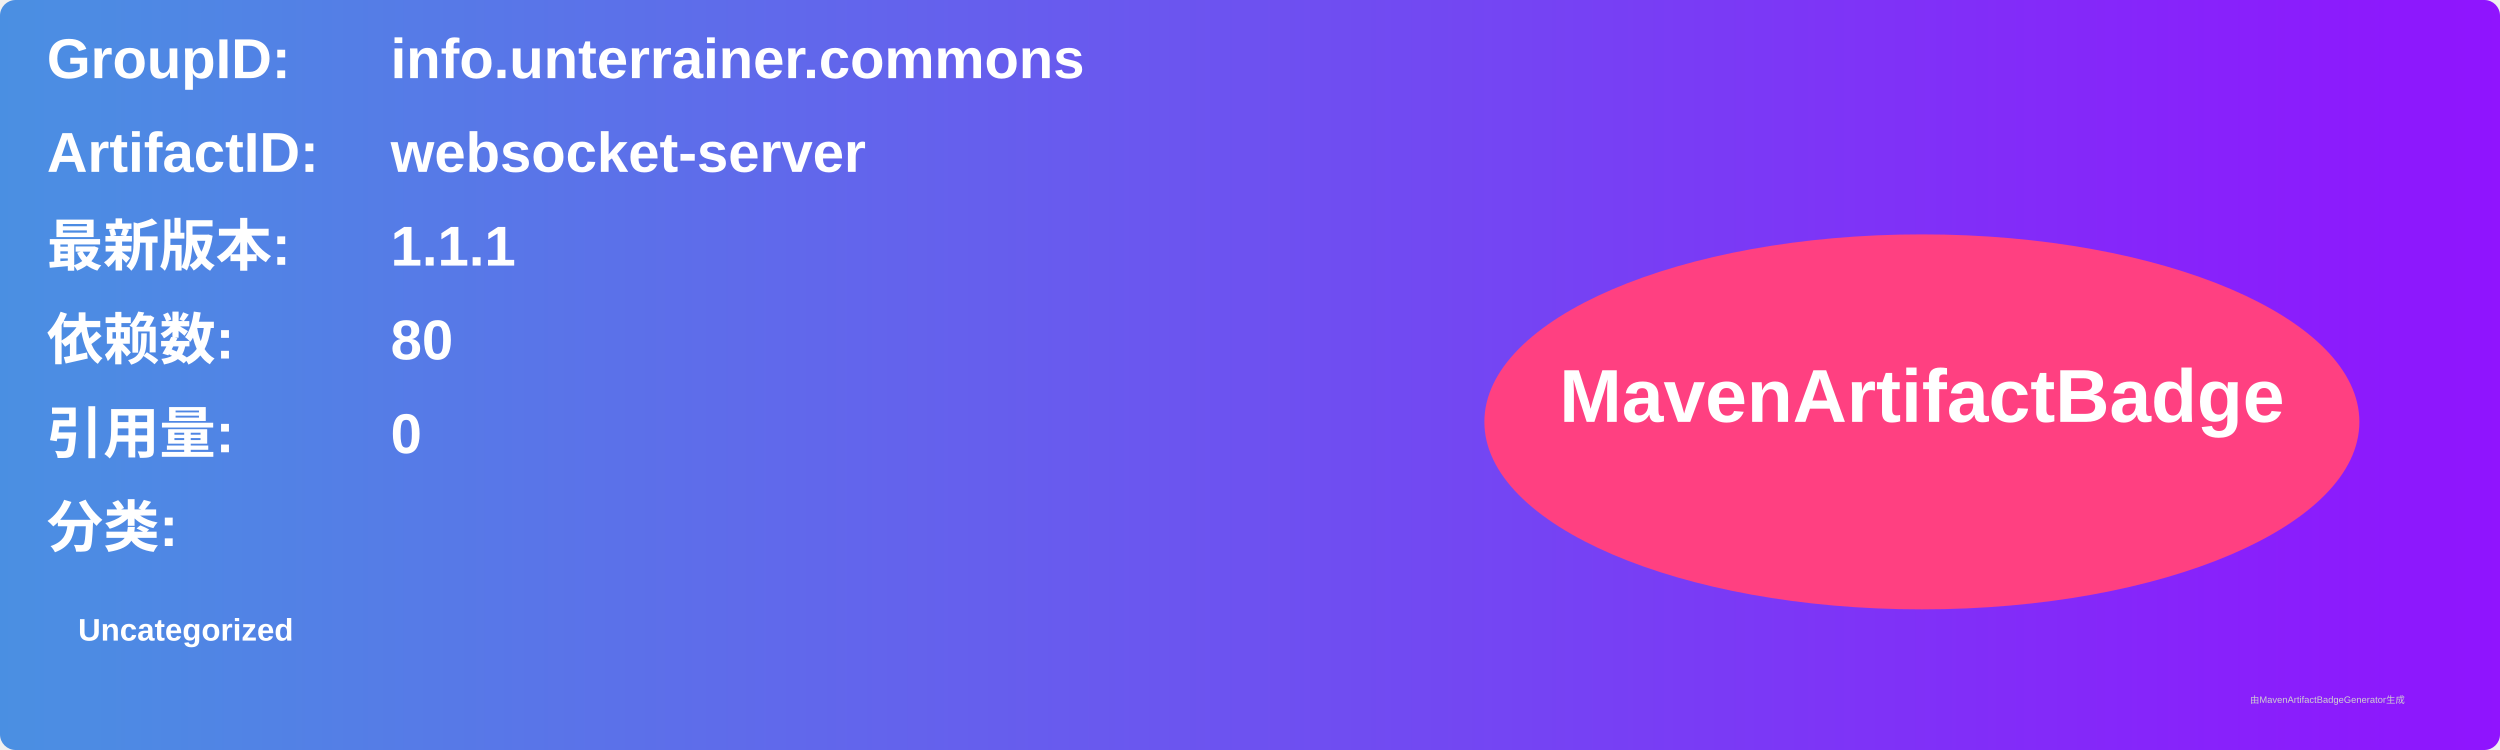
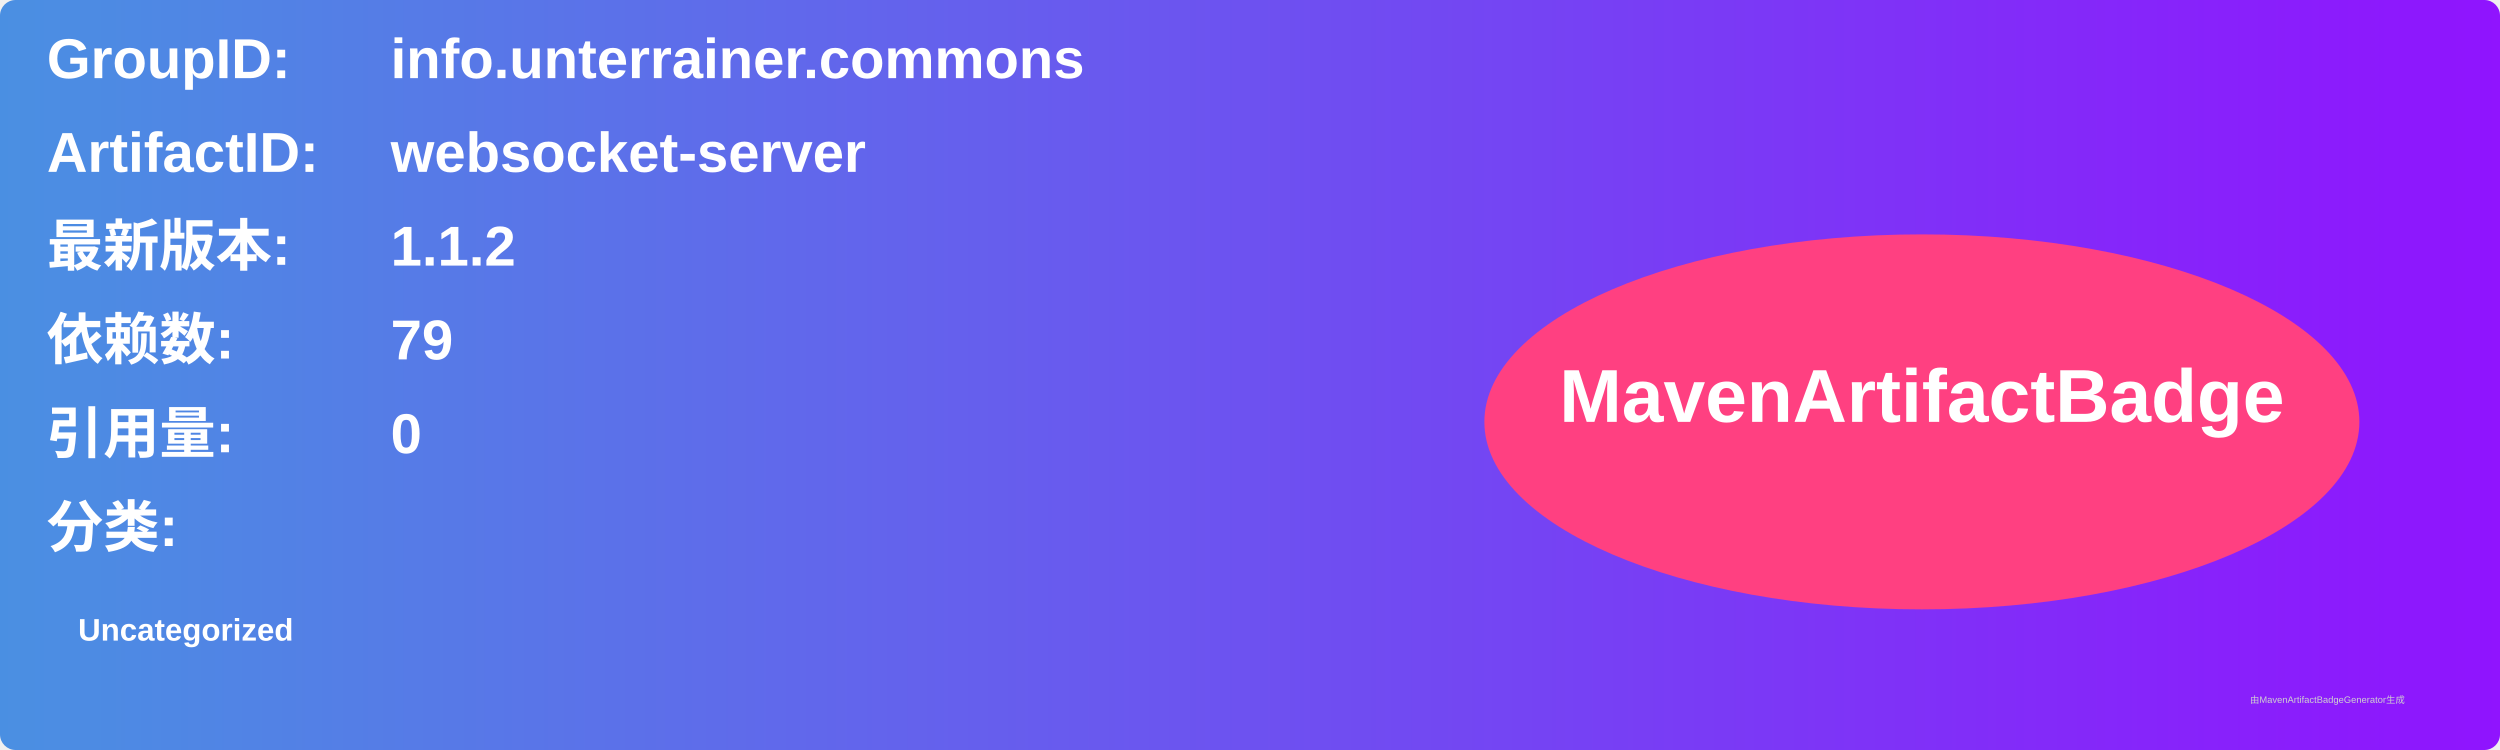
<svg xmlns="http://www.w3.org/2000/svg" width="800" height="240" viewBox="0 0 800 240">
  <linearGradient id="grad" x1="0%" y1="0%" x2="100%" y2="0%">
    <stop offset="0%" stop-color="#4a90e2" />
    <stop offset="100%" stop-color="#9013fe" />
  </linearGradient>
  <rect width="100%" height="100%" rx="5" ry="5" fill="url(#grad)" />
  <g transform="translate(15, 15)">
    <text x="0" y="10" font-family="Arial" font-size="18" fill="white" font-weight="bold" width="260">GroupID:</text>
    <text x="110" y="10" font-family="Arial" font-size="18" fill="white" font-weight="bold" width="460">info.unterrainer.commons</text>
    <text x="0" y="40" font-family="Arial" font-size="18" fill="white" font-weight="bold" width="260">ArtifactID:</text>
    <text x="110" y="40" font-family="Arial" font-size="18" fill="white" font-weight="bold" width="460">websocket-server</text>
    <text x="0" y="70" font-family="Arial" font-size="18" fill="white" font-weight="bold">最新版本:</text>
    <text x="110" y="70" font-family="Arial" font-size="18" fill="white" font-weight="bold">
-       <tspan font-weight="bold">1.1.1</tspan>
+       <tspan font-weight="bold">1.1.2</tspan>
    </text>
    <text x="0" y="100" font-family="Arial" font-size="18" fill="white" font-weight="bold">依赖数: </text>
    <text x="110" y="100" font-family="Arial" font-size="18" fill="white">
-       <tspan font-weight="bold">80</tspan>
+       <tspan font-weight="bold">79</tspan>
    </text>
    <text x="0" y="130" font-family="Arial" font-size="18" fill="white" font-weight="bold">引用量: </text>
    <text x="110" y="130" font-family="Arial" font-size="18" fill="white">
      <tspan font-weight="bold">0</tspan>
    </text>
    <text x="0" y="160" font-family="Arial" font-size="18" fill="white" font-weight="bold">分类:</text>
    <text x="10" y="190" font-family="Arial" font-size="10" fill="white">
      <tspan font-weight="bold">Uncategorized</tspan>
    </text>
    <ellipse cx="600" cy="120" rx="140" ry="60" fill="#ff4081" />
    <text x="600" y="120" text-anchor="middle" font-family="Arial" font-size="24" fill="white" font-weight="bold">MavenArtifactBadge</text>
  </g>
  <text x="720" y="225" font-family="Arial" font-size="3" fill="#d0d0d0">由MavenArtifactBadgeGenerator生成</text>
</svg>
